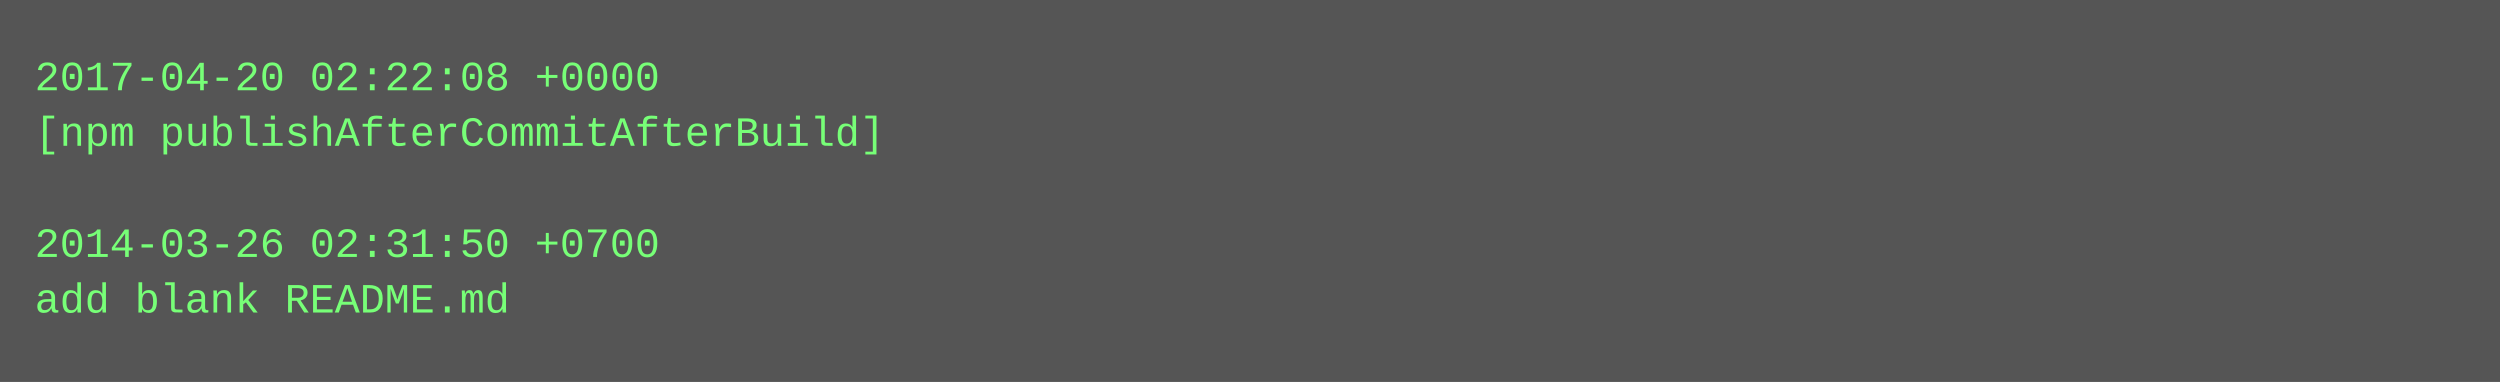
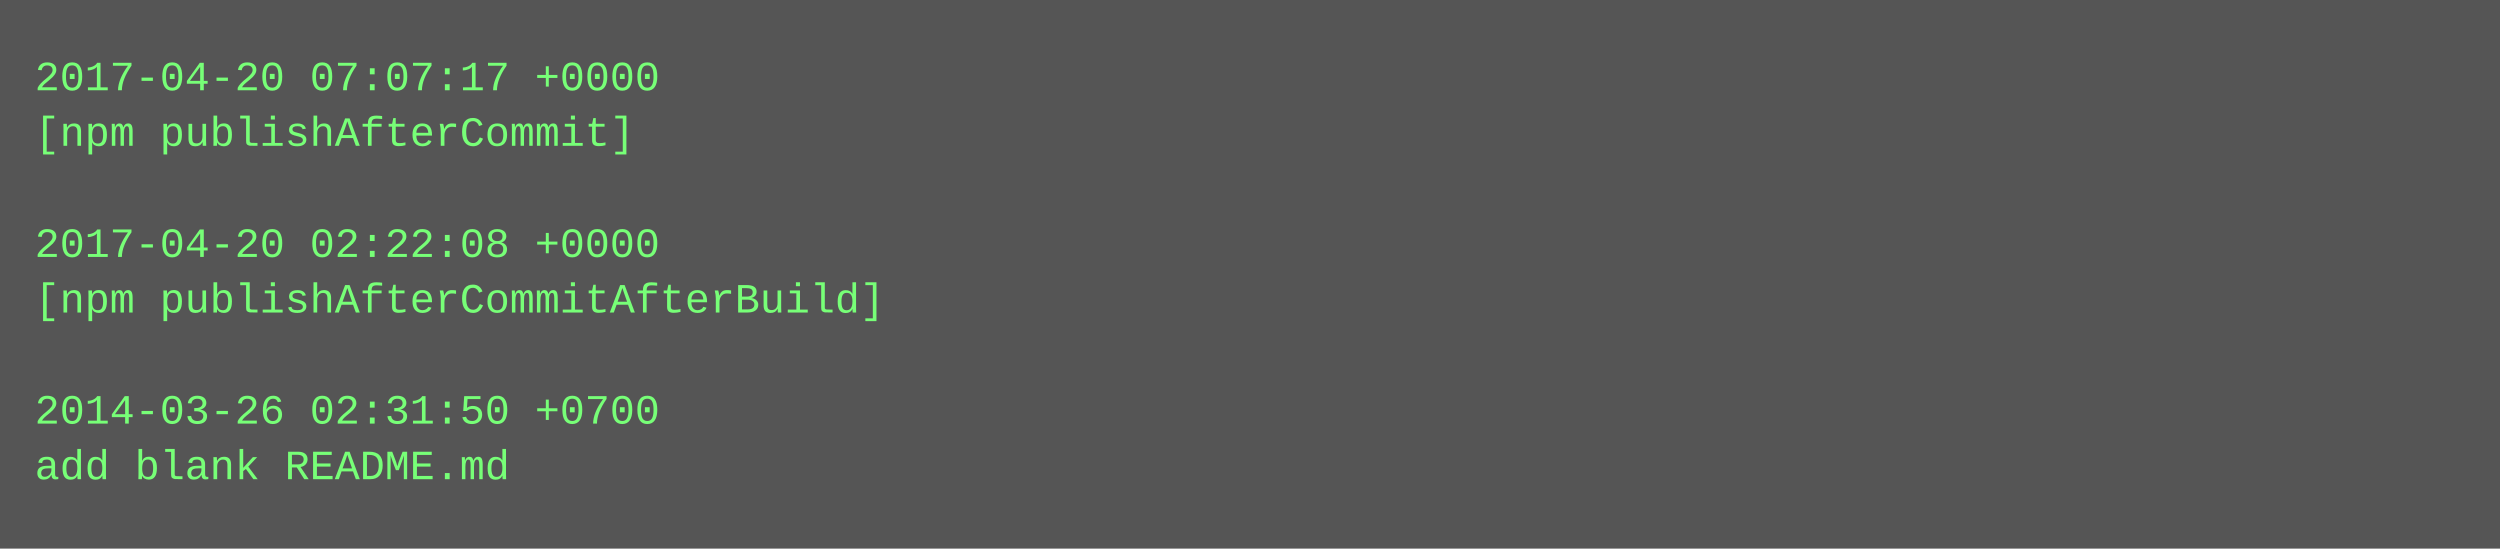
- <svg xmlns="http://www.w3.org/2000/svg" height="110" width="720">
-   <rect height="110" fill="#555" width="720" />
+ <svg xmlns="http://www.w3.org/2000/svg" height="158" width="720">
+   <rect height="158" fill="#555" width="720" />
  <text fill="#7f7" font-family="Courier New" font-size="12" xml:space="preserve">
-     <tspan x="10" y="26">2017-04-20 02:22:08 +0000</tspan>
-     <tspan x="10" y="42">[npm publishAfterCommitAfterBuild]</tspan>
+     <tspan x="10" y="26">2017-04-20 07:07:17 +0000</tspan>
+     <tspan x="10" y="42">[npm publishAfterCommit]</tspan>
    <tspan x="10" y="58" />
-     <tspan x="10" y="74">2014-03-26 02:31:50 +0700</tspan>
-     <tspan x="10" y="90">add blank README.md</tspan>
+     <tspan x="10" y="74">2017-04-20 02:22:08 +0000</tspan>
+     <tspan x="10" y="90">[npm publishAfterCommitAfterBuild]</tspan>
+     <tspan x="10" y="106" />
+     <tspan x="10" y="122">2014-03-26 02:31:50 +0700</tspan>
+     <tspan x="10" y="138">add blank README.md</tspan>
  </text>
</svg>
